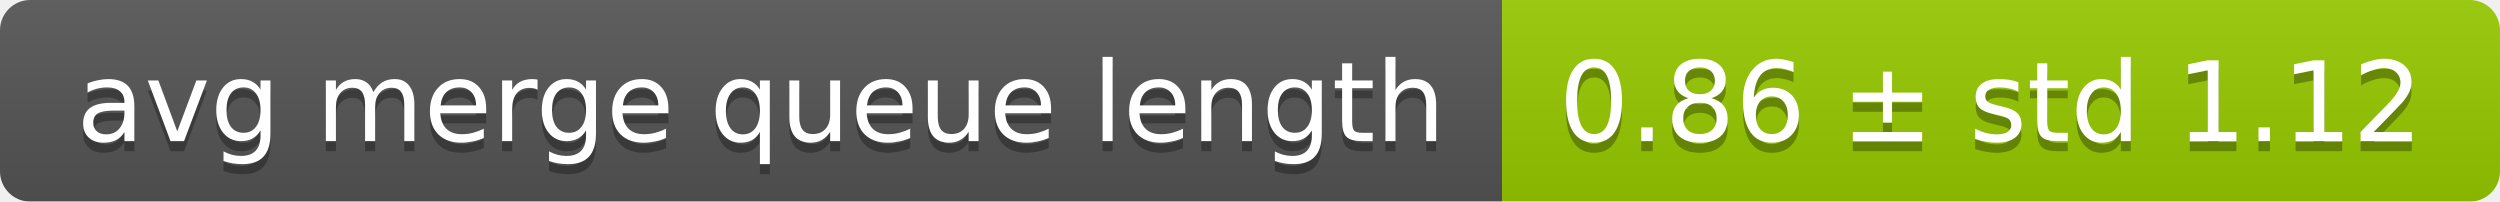
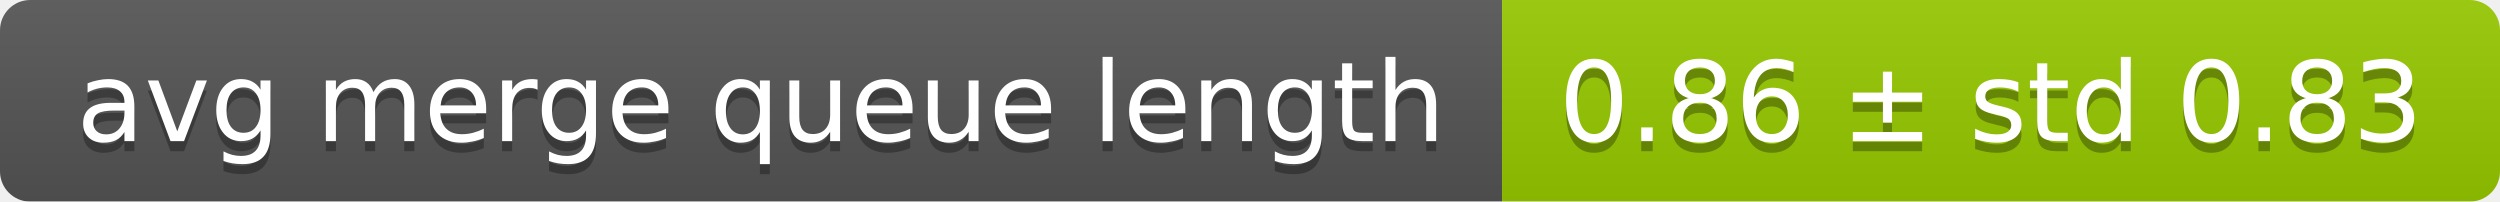
<svg xmlns="http://www.w3.org/2000/svg" width="248" height="20">
  <linearGradient id="smooth" x2="0" y2="100%">
    <stop offset="0" stop-color="#bbb" stop-opacity=".1" />
    <stop offset="1" stop-opacity=".1" />
  </linearGradient>
  <mask id="round">
    <rect width="248" height="20" rx="3" fill="#fff" />
  </mask>
  <g mask="url(#round)">
    <rect width="149" height="20" fill="#555" />
    <rect x="149" width="99" height="20" fill="#97ca00" />
    <rect width="248" height="20" fill="url(#smooth)" />
  </g>
  <g fill="#fff" text-anchor="middle" font-family="DejaVu Sans,Verdana,Geneva,sans-serif" font-size="11">
    <text x="75.5" y="15" fill="#010101" fill-opacity=".3">avg merge queue length</text>
    <text x="75.5" y="14">avg merge queue length</text>
-     <text x="197.5" y="15" fill="#010101" fill-opacity=".3">0.86 ± std 1.12</text>
-     <text x="197.5" y="14">0.86 ± std 1.12</text>
+     <text x="197.5" y="15" fill="#010101" fill-opacity=".3">0.86 ± std 0.83</text>
+     <text x="197.5" y="14">0.86 ± std 0.83</text>
  </g>
</svg>
